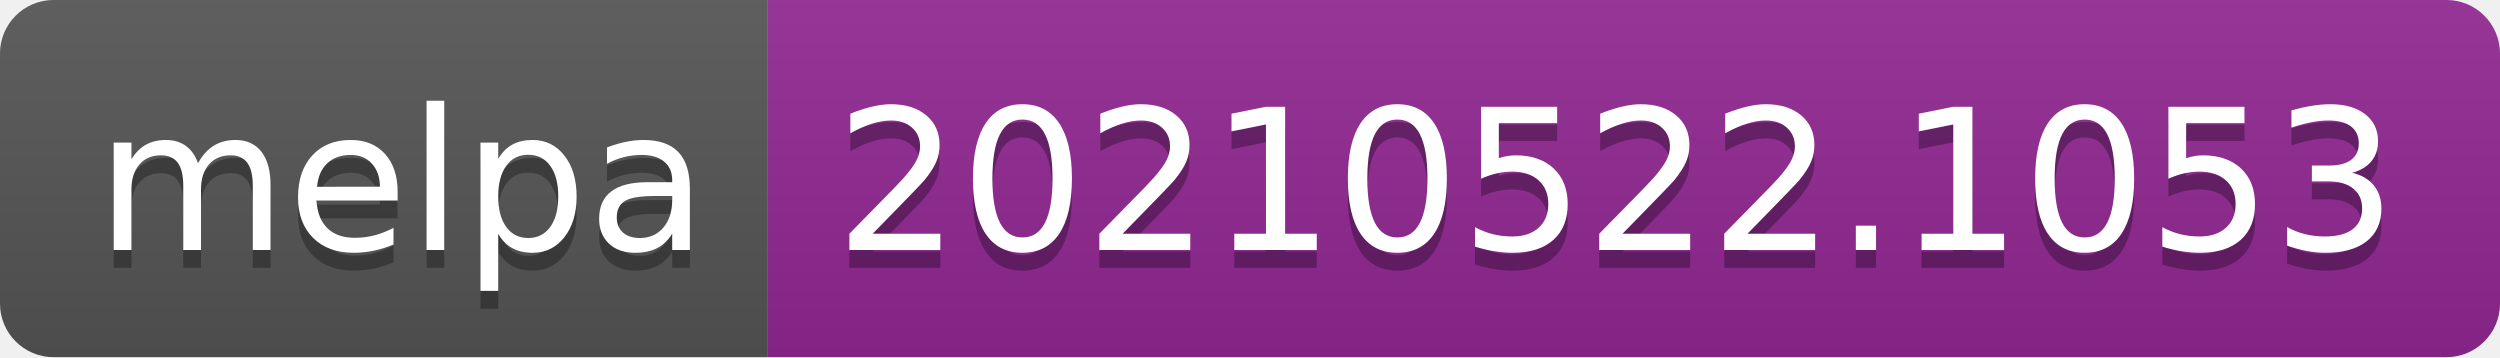
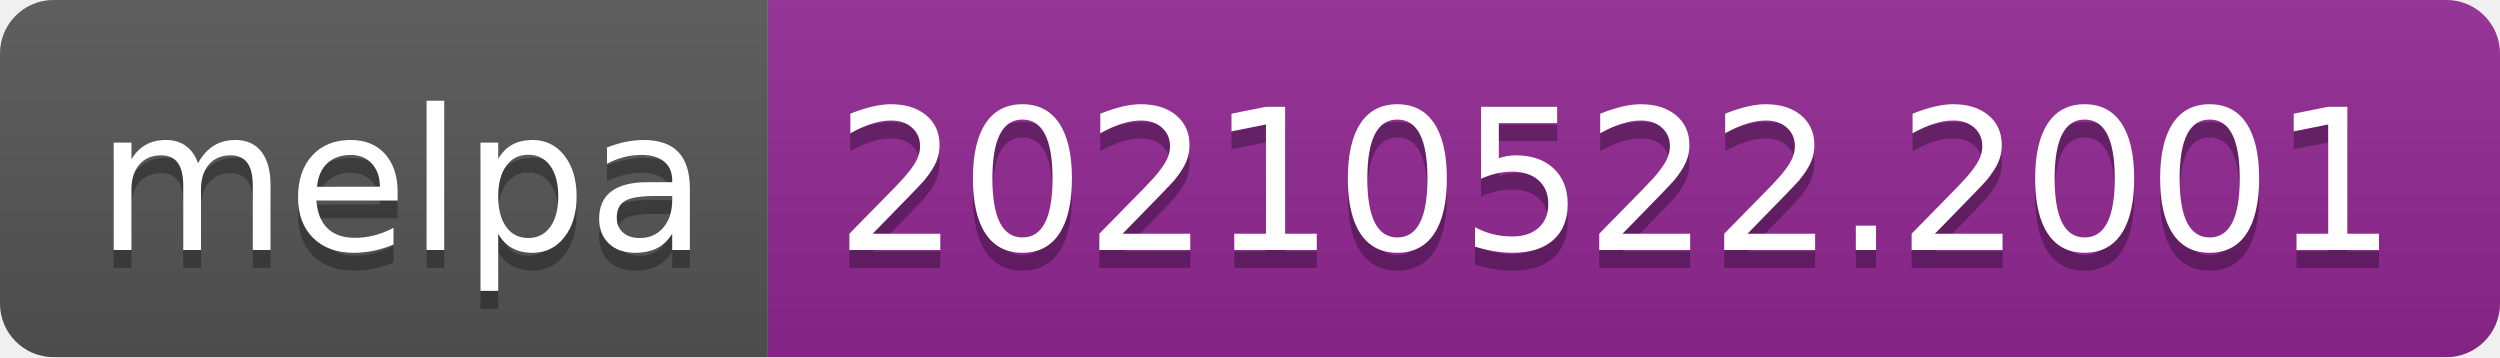
- <svg xmlns="http://www.w3.org/2000/svg" width="140" height="20" role="img" aria-label="melpa: 20210522.1053">
+ <svg xmlns="http://www.w3.org/2000/svg" width="140" height="20" role="img" aria-label="melpa: 20210522.2001">
  <linearGradient id="s" x2="0" y2="100%">
    <stop offset="0" stop-color="#bbb" stop-opacity=".1" />
    <stop offset="1" stop-opacity=".1" />
  </linearGradient>
  <clipPath id="r">
    <rect width="140" height="20" rx="3" fill="#fff" />
  </clipPath>
  <g clip-path="url(#r)">
    <rect width="43" height="20" fill="#555" />
    <rect x="43" width="97" height="20" fill="#922793" />
    <rect width="140" height="20" fill="url(#s)" />
  </g>
  <g fill="#fff" text-anchor="middle" font-family="Verdana,Geneva,DejaVu Sans,sans-serif" text-rendering="geometricPrecision" font-size="110">
    <text aria-hidden="true" x="225" y="150" fill="#010101" fill-opacity=".3" transform="scale(.1)" textLength="330">melpa</text>
    <text x="225" y="140" transform="scale(.1)" fill="#fff" textLength="330">melpa</text>
-     <text aria-hidden="true" x="905" y="150" fill="#010101" fill-opacity=".3" transform="scale(.1)" textLength="870">20210522.1053</text>
-     <text x="905" y="140" transform="scale(.1)" fill="#fff" textLength="870">20210522.1053</text>
+     <text aria-hidden="true" x="905" y="150" fill="#010101" fill-opacity=".3" transform="scale(.1)" textLength="870">20210522.2001</text>
+     <text x="905" y="140" transform="scale(.1)" fill="#fff" textLength="870">20210522.2001</text>
  </g>
</svg>
